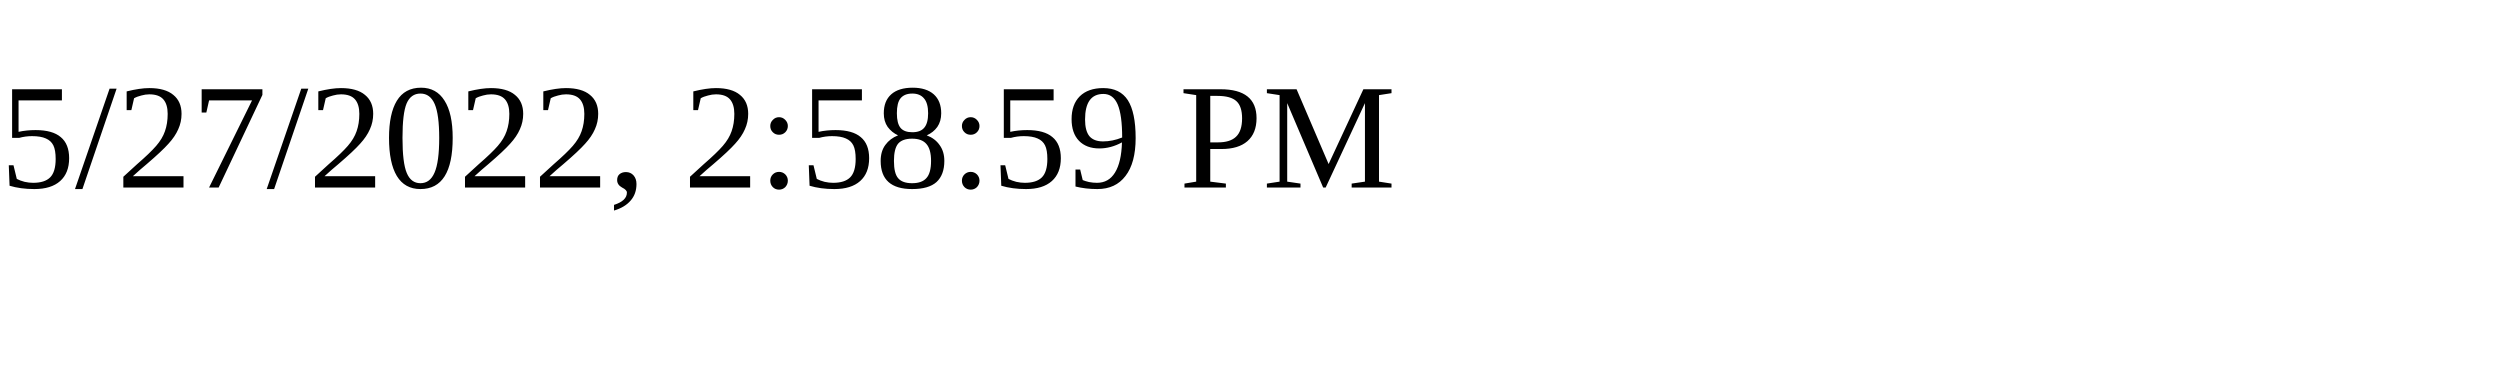
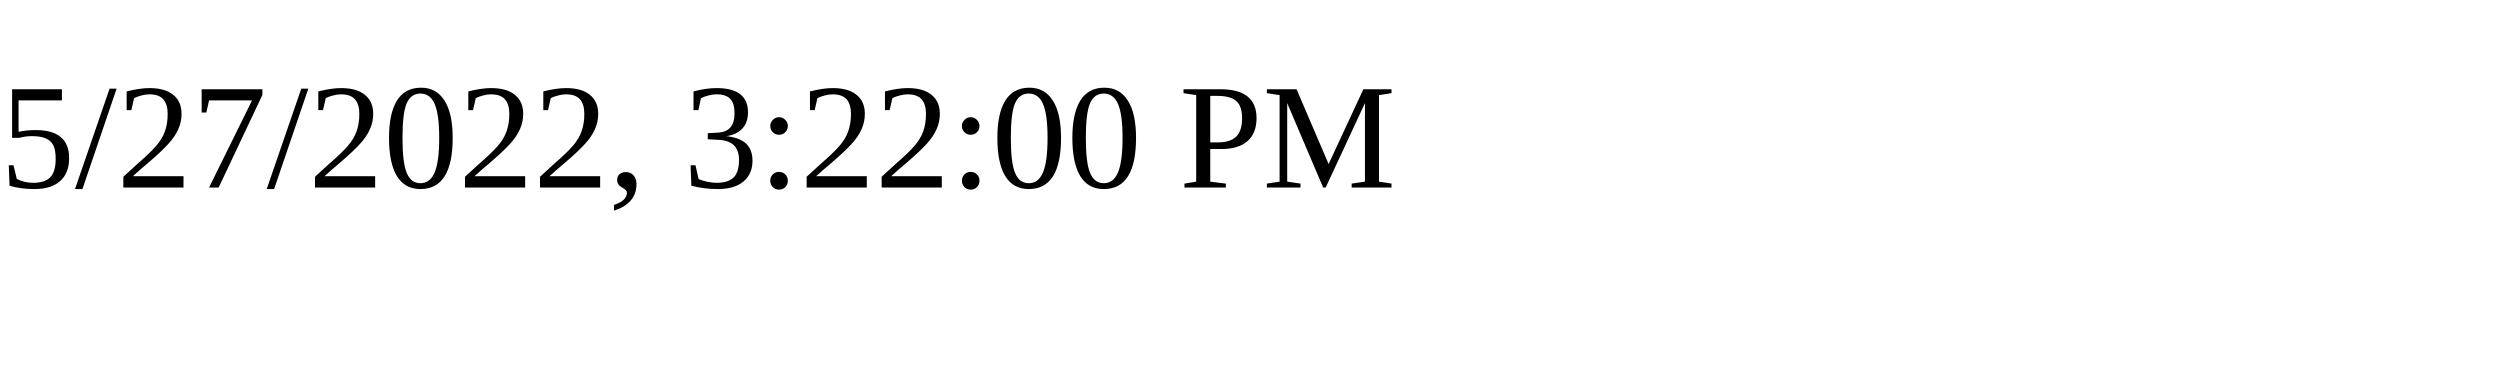
<svg xmlns="http://www.w3.org/2000/svg" height="30" width="200">
-   <text x="0" y="15">5/27/2022, 2:58:59 PM</text>
+   <text x="0" y="15">5/27/2022, 3:22:00 PM</text>
</svg>
